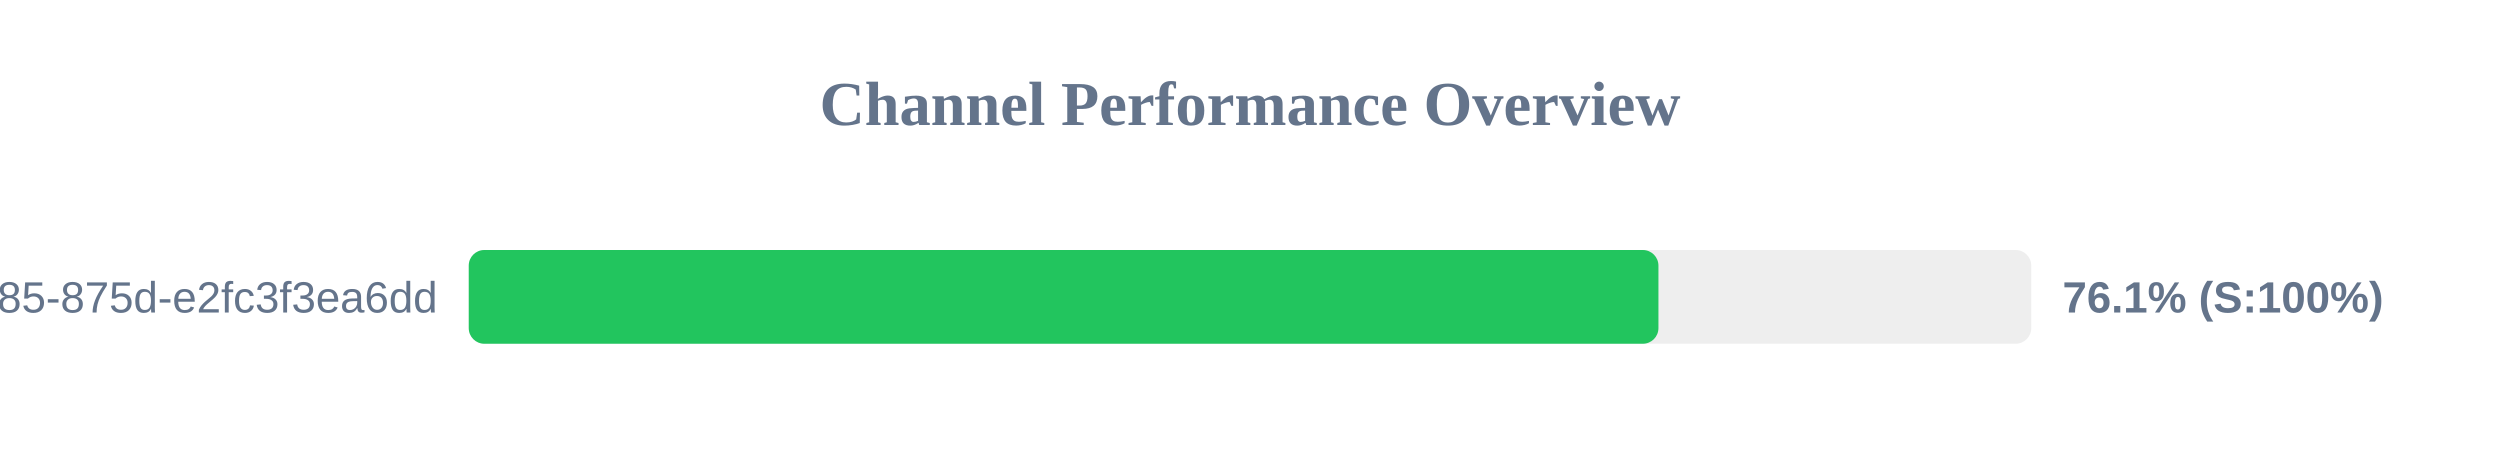
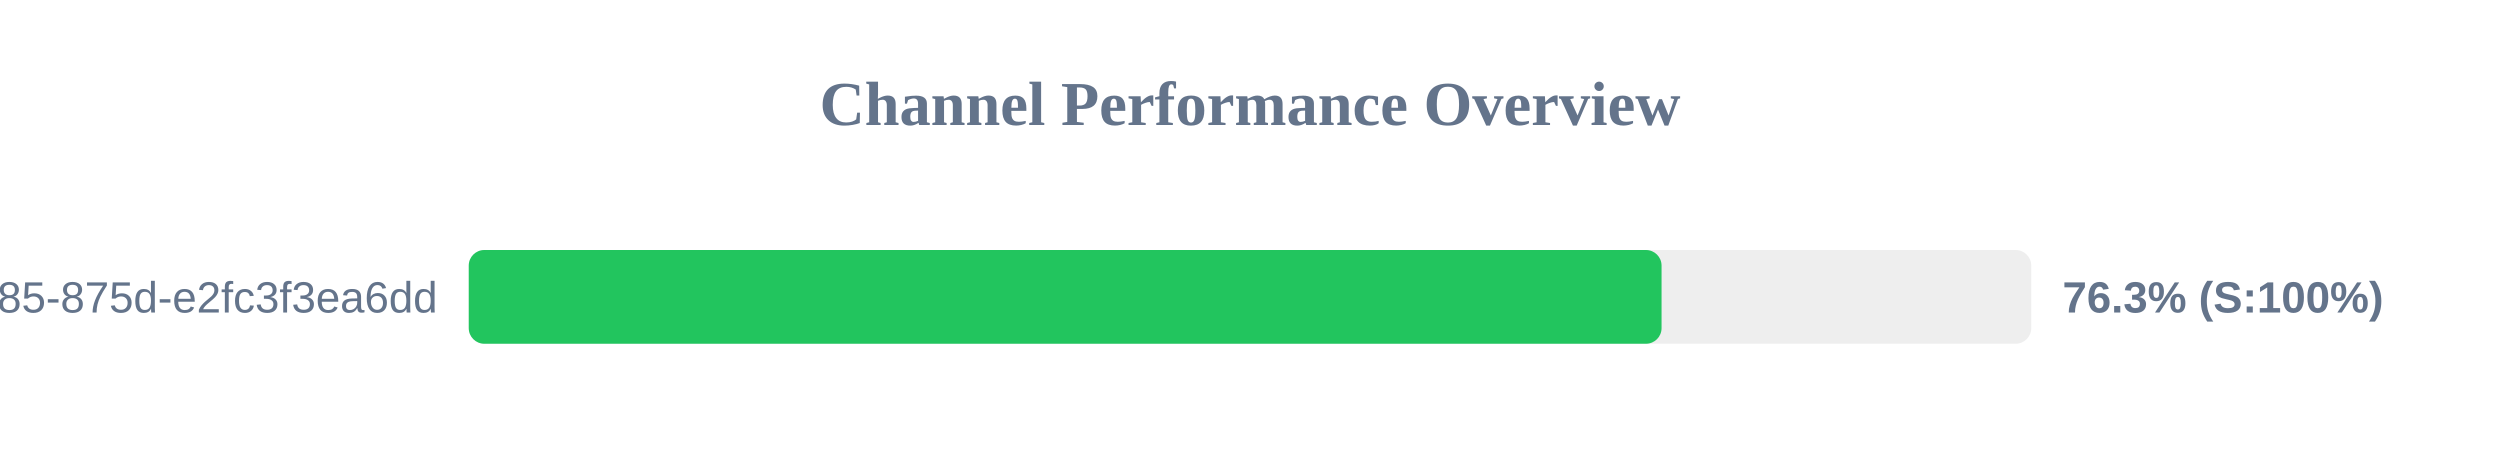
<svg xmlns="http://www.w3.org/2000/svg" width="800" height="150" version="1.1">
  <style>
        .row { font: 14px Arial; fill: #64748b; }
        .score { font: bold 14px Arial; fill: #64748b; }
    </style>
  <text x="400" y="40" text-anchor="middle" font-size="20px" font-weight="bold" fill="#64748b">Channel Performance Overview</text>
  <rect x="150" y="80" width="500" height="30" fill="#eee" rx="5" />
-   <rect x="150" y="80" width="380.7" height="30" fill="#22c55e" rx="5" />
+   <rect x="150" y="80" width="381.7" height="30" fill="#22c55e" rx="5" />
  <text x="140" y="100" text-anchor="end" class="row">?uuid=1045aedf-053c-4585-875d-e2fc3f3ea6dd</text>
-   <text x="660" y="100" text-anchor="start" class="score">76.1% (S:100%)</text>
+   <text x="660" y="100" text-anchor="start" class="score">76.3% (S:100%)</text>
</svg>
